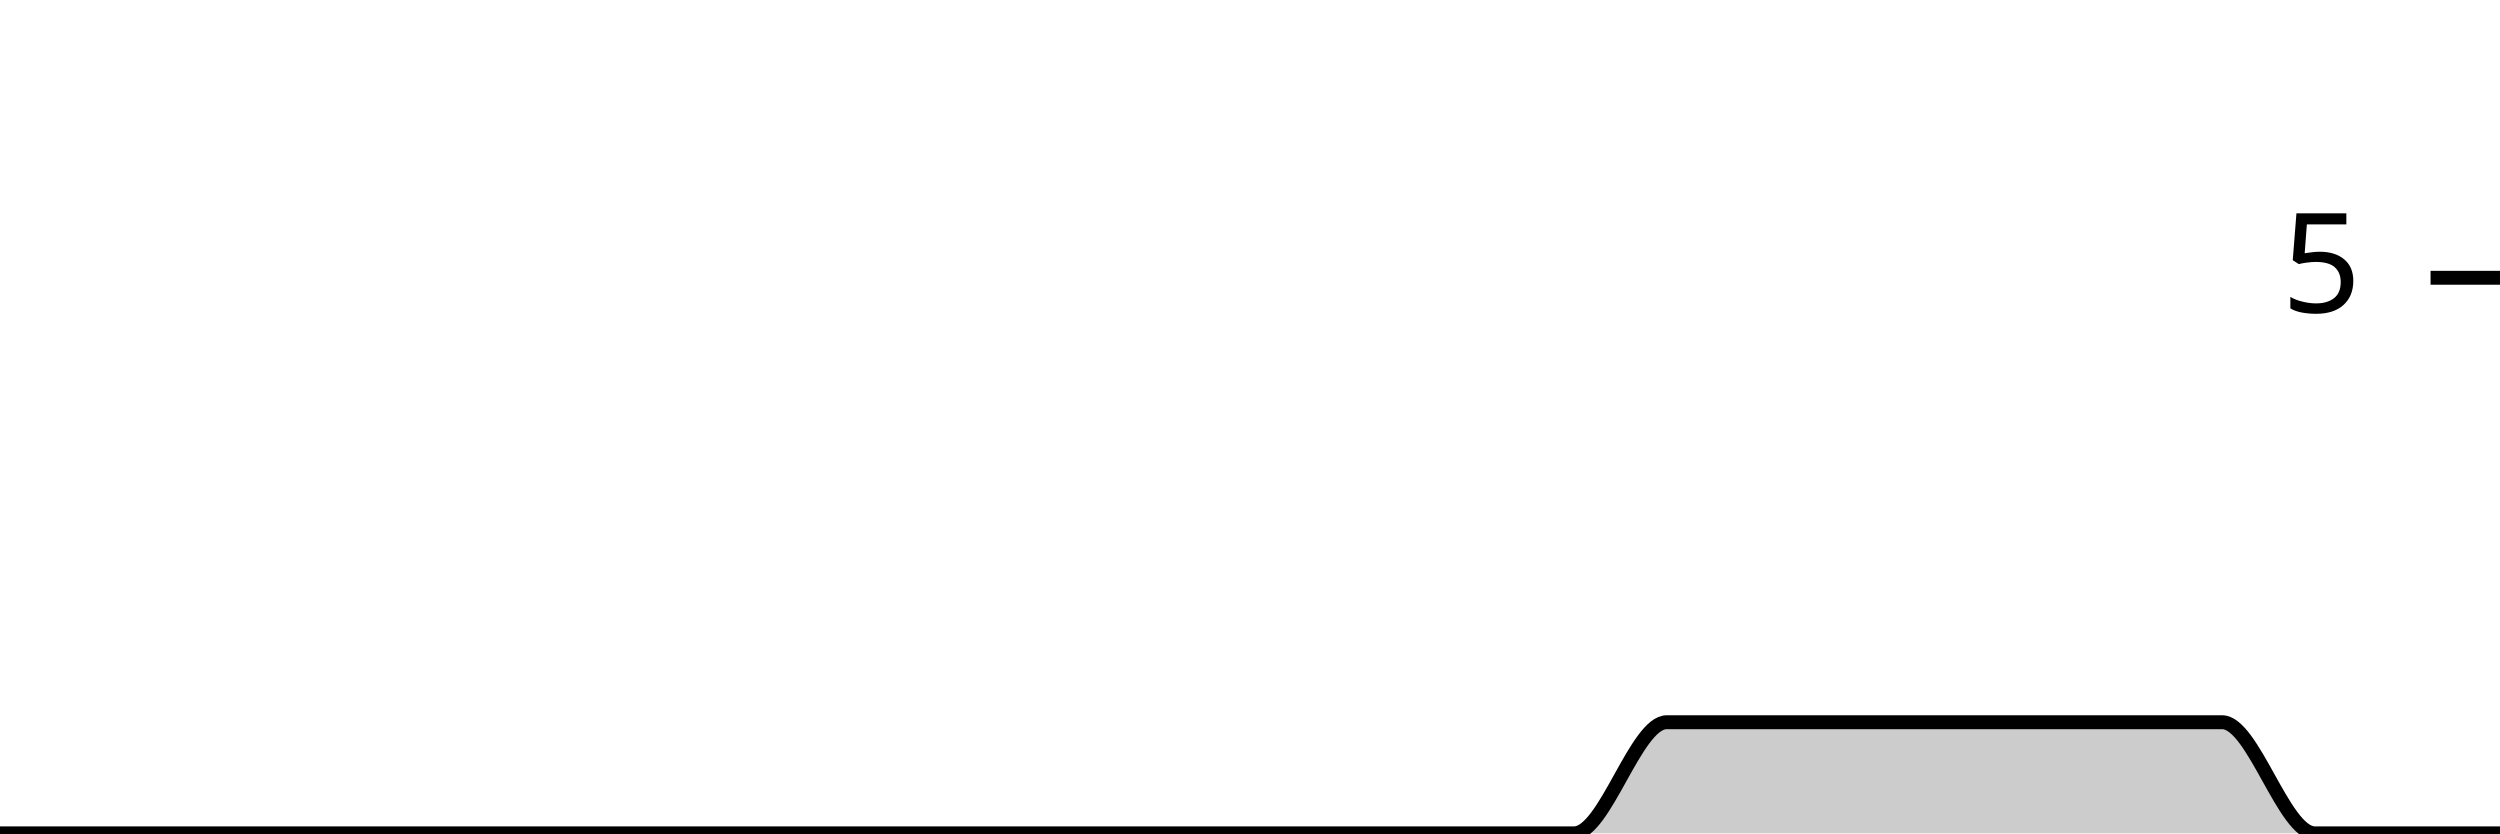
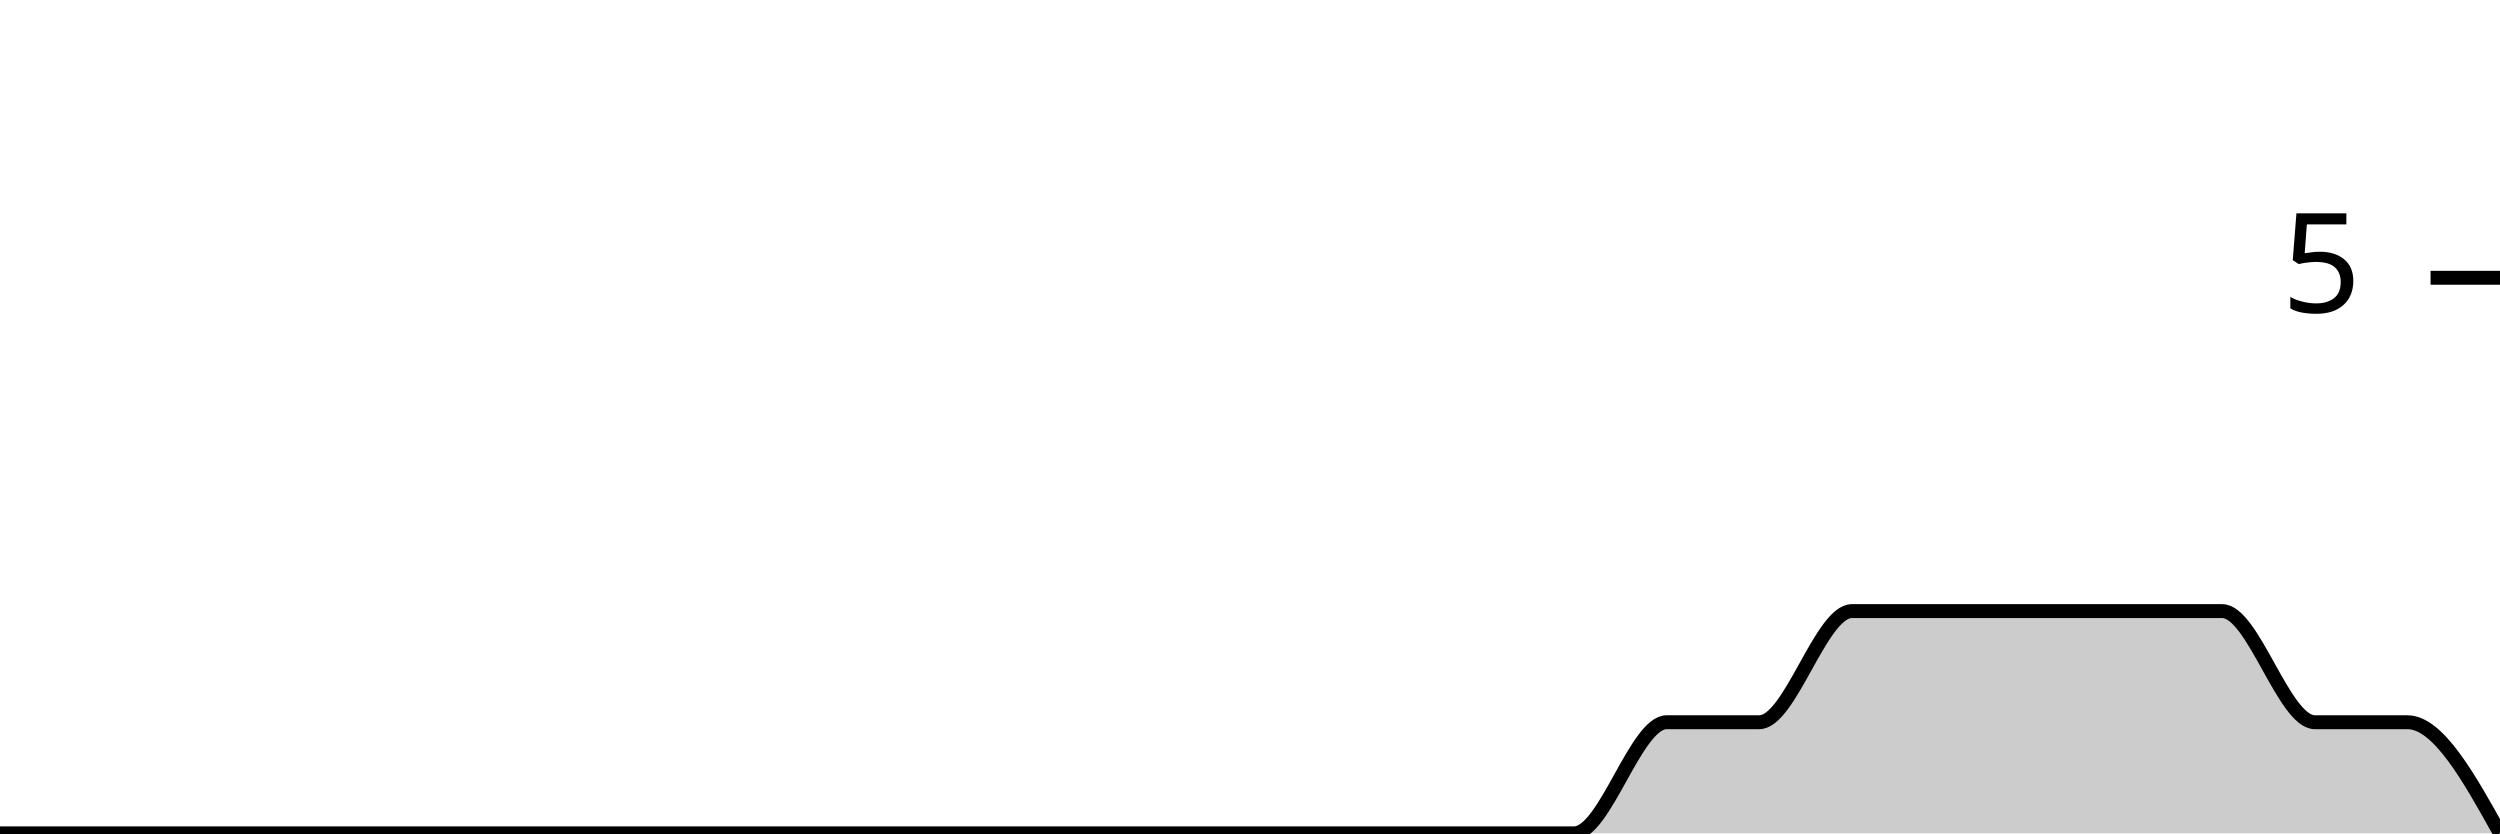
<svg xmlns="http://www.w3.org/2000/svg" viewBox="0 0 180 60">
  <g transform="translate(0,20)">
-     <path class="area" fill="rgba(0, 0, 0, 0.2)" d="M0,40C2.222,40,4.444,40,6.667,40C8.889,40,11.111,40,13.333,40C15.556,40,17.778,40,20,40C22.222,40,24.444,40,26.667,40C28.889,40,31.111,40,33.333,40C35.556,40,37.778,40,40,40C42.222,40,44.444,40,46.667,40C48.889,40,51.111,40,53.333,40C55.556,40,57.778,40,60,40C62.222,40,64.444,40,66.667,40C68.889,40,71.111,40,73.333,40C75.556,40,77.778,40,80,40C82.222,40,84.444,40,86.667,40C88.889,40,91.111,40,93.333,40C95.556,40,97.778,40,100,40C102.222,40,104.444,40,106.667,40C108.889,40,111.111,40,113.333,40C115.556,40,117.778,32,120,32C122.222,32,124.444,32,126.667,32C128.889,32,131.111,32,133.333,32C135.556,32,137.778,32,140,32C142.222,32,144.444,32,146.667,32C148.889,32,151.111,32,153.333,32C155.556,32,157.778,32,160,32C162.222,32,164.444,40,166.667,40C168.889,40,171.111,40,173.333,40C175.556,40,177.778,40,180,40L180,40C177.778,40,175.556,40,173.333,40C171.111,40,168.889,40,166.667,40C164.444,40,162.222,40,160,40C157.778,40,155.556,40,153.333,40C151.111,40,148.889,40,146.667,40C144.444,40,142.222,40,140,40C137.778,40,135.556,40,133.333,40C131.111,40,128.889,40,126.667,40C124.444,40,122.222,40,120,40C117.778,40,115.556,40,113.333,40C111.111,40,108.889,40,106.667,40C104.444,40,102.222,40,100,40C97.778,40,95.556,40,93.333,40C91.111,40,88.889,40,86.667,40C84.444,40,82.222,40,80,40C77.778,40,75.556,40,73.333,40C71.111,40,68.889,40,66.667,40C64.444,40,62.222,40,60,40C57.778,40,55.556,40,53.333,40C51.111,40,48.889,40,46.667,40C44.444,40,42.222,40,40,40C37.778,40,35.556,40,33.333,40C31.111,40,28.889,40,26.667,40C24.444,40,22.222,40,20,40C17.778,40,15.556,40,13.333,40C11.111,40,8.889,40,6.667,40C4.444,40,2.222,40,0,40Z" />
-     <path class="line" stroke="black" fill="none" d="M0,40C2.222,40,4.444,40,6.667,40C8.889,40,11.111,40,13.333,40C15.556,40,17.778,40,20,40C22.222,40,24.444,40,26.667,40C28.889,40,31.111,40,33.333,40C35.556,40,37.778,40,40,40C42.222,40,44.444,40,46.667,40C48.889,40,51.111,40,53.333,40C55.556,40,57.778,40,60,40C62.222,40,64.444,40,66.667,40C68.889,40,71.111,40,73.333,40C75.556,40,77.778,40,80,40C82.222,40,84.444,40,86.667,40C88.889,40,91.111,40,93.333,40C95.556,40,97.778,40,100,40C102.222,40,104.444,40,106.667,40C108.889,40,111.111,40,113.333,40C115.556,40,117.778,32,120,32C122.222,32,124.444,32,126.667,32C128.889,32,131.111,32,133.333,32C135.556,32,137.778,32,140,32C142.222,32,144.444,32,146.667,32C148.889,32,151.111,32,153.333,32C155.556,32,157.778,32,160,32C162.222,32,164.444,40,166.667,40C168.889,40,171.111,40,173.333,40C175.556,40,177.778,40,180,40" />
+     <path class="area" fill="rgba(0, 0, 0, 0.2)" d="M0,40C2.222,40,4.444,40,6.667,40C8.889,40,11.111,40,13.333,40C15.556,40,17.778,40,20,40C22.222,40,24.444,40,26.667,40C28.889,40,31.111,40,33.333,40C35.556,40,37.778,40,40,40C42.222,40,44.444,40,46.667,40C48.889,40,51.111,40,53.333,40C55.556,40,57.778,40,60,40C62.222,40,64.444,40,66.667,40C68.889,40,71.111,40,73.333,40C75.556,40,77.778,40,80,40C82.222,40,84.444,40,86.667,40C88.889,40,91.111,40,93.333,40C95.556,40,97.778,40,100,40C102.222,40,104.444,40,106.667,40C108.889,40,111.111,40,113.333,40C115.556,40,117.778,32,120,32C122.222,32,124.444,32,126.667,32C128.889,32,131.111,24,133.333,24C135.556,24,137.778,24,140,24C142.222,24,144.444,24,146.667,24C148.889,24,151.111,24,153.333,24C155.556,24,157.778,24,160,24C162.222,24,164.444,32,166.667,32C168.889,32,171.111,32,173.333,32C175.556,32,177.778,36,180,40L180,40C177.778,40,175.556,40,173.333,40C171.111,40,168.889,40,166.667,40C164.444,40,162.222,40,160,40C157.778,40,155.556,40,153.333,40C151.111,40,148.889,40,146.667,40C144.444,40,142.222,40,140,40C137.778,40,135.556,40,133.333,40C131.111,40,128.889,40,126.667,40C124.444,40,122.222,40,120,40C117.778,40,115.556,40,113.333,40C111.111,40,108.889,40,106.667,40C104.444,40,102.222,40,100,40C97.778,40,95.556,40,93.333,40C91.111,40,88.889,40,86.667,40C84.444,40,82.222,40,80,40C77.778,40,75.556,40,73.333,40C71.111,40,68.889,40,66.667,40C64.444,40,62.222,40,60,40C57.778,40,55.556,40,53.333,40C51.111,40,48.889,40,46.667,40C44.444,40,42.222,40,40,40C37.778,40,35.556,40,33.333,40C31.111,40,28.889,40,26.667,40C24.444,40,22.222,40,20,40C17.778,40,15.556,40,13.333,40C11.111,40,8.889,40,6.667,40C4.444,40,2.222,40,0,40Z" />
+     <path class="line" stroke="black" fill="none" d="M0,40C2.222,40,4.444,40,6.667,40C8.889,40,11.111,40,13.333,40C15.556,40,17.778,40,20,40C22.222,40,24.444,40,26.667,40C28.889,40,31.111,40,33.333,40C35.556,40,37.778,40,40,40C42.222,40,44.444,40,46.667,40C48.889,40,51.111,40,53.333,40C55.556,40,57.778,40,60,40C62.222,40,64.444,40,66.667,40C68.889,40,71.111,40,73.333,40C75.556,40,77.778,40,80,40C82.222,40,84.444,40,86.667,40C88.889,40,91.111,40,93.333,40C95.556,40,97.778,40,100,40C102.222,40,104.444,40,106.667,40C108.889,40,111.111,40,113.333,40C115.556,40,117.778,32,120,32C122.222,32,124.444,32,126.667,32C128.889,32,131.111,24,133.333,24C135.556,24,137.778,24,140,24C142.222,24,144.444,24,146.667,24C148.889,24,151.111,24,153.333,24C155.556,24,157.778,24,160,24C162.222,24,164.444,32,166.667,32C168.889,32,171.111,32,173.333,32C175.556,32,177.778,36,180,40" />
    <path class="axis-ceiling" stroke-width="1" stroke="black" fill="none" d="M175,0L180,0" />
    <text class="axis-ceiling-label" font-family="sans-serif" text-anchor="end" font-size="10px" x="170" y="2.5">5</text>
  </g>
</svg>
